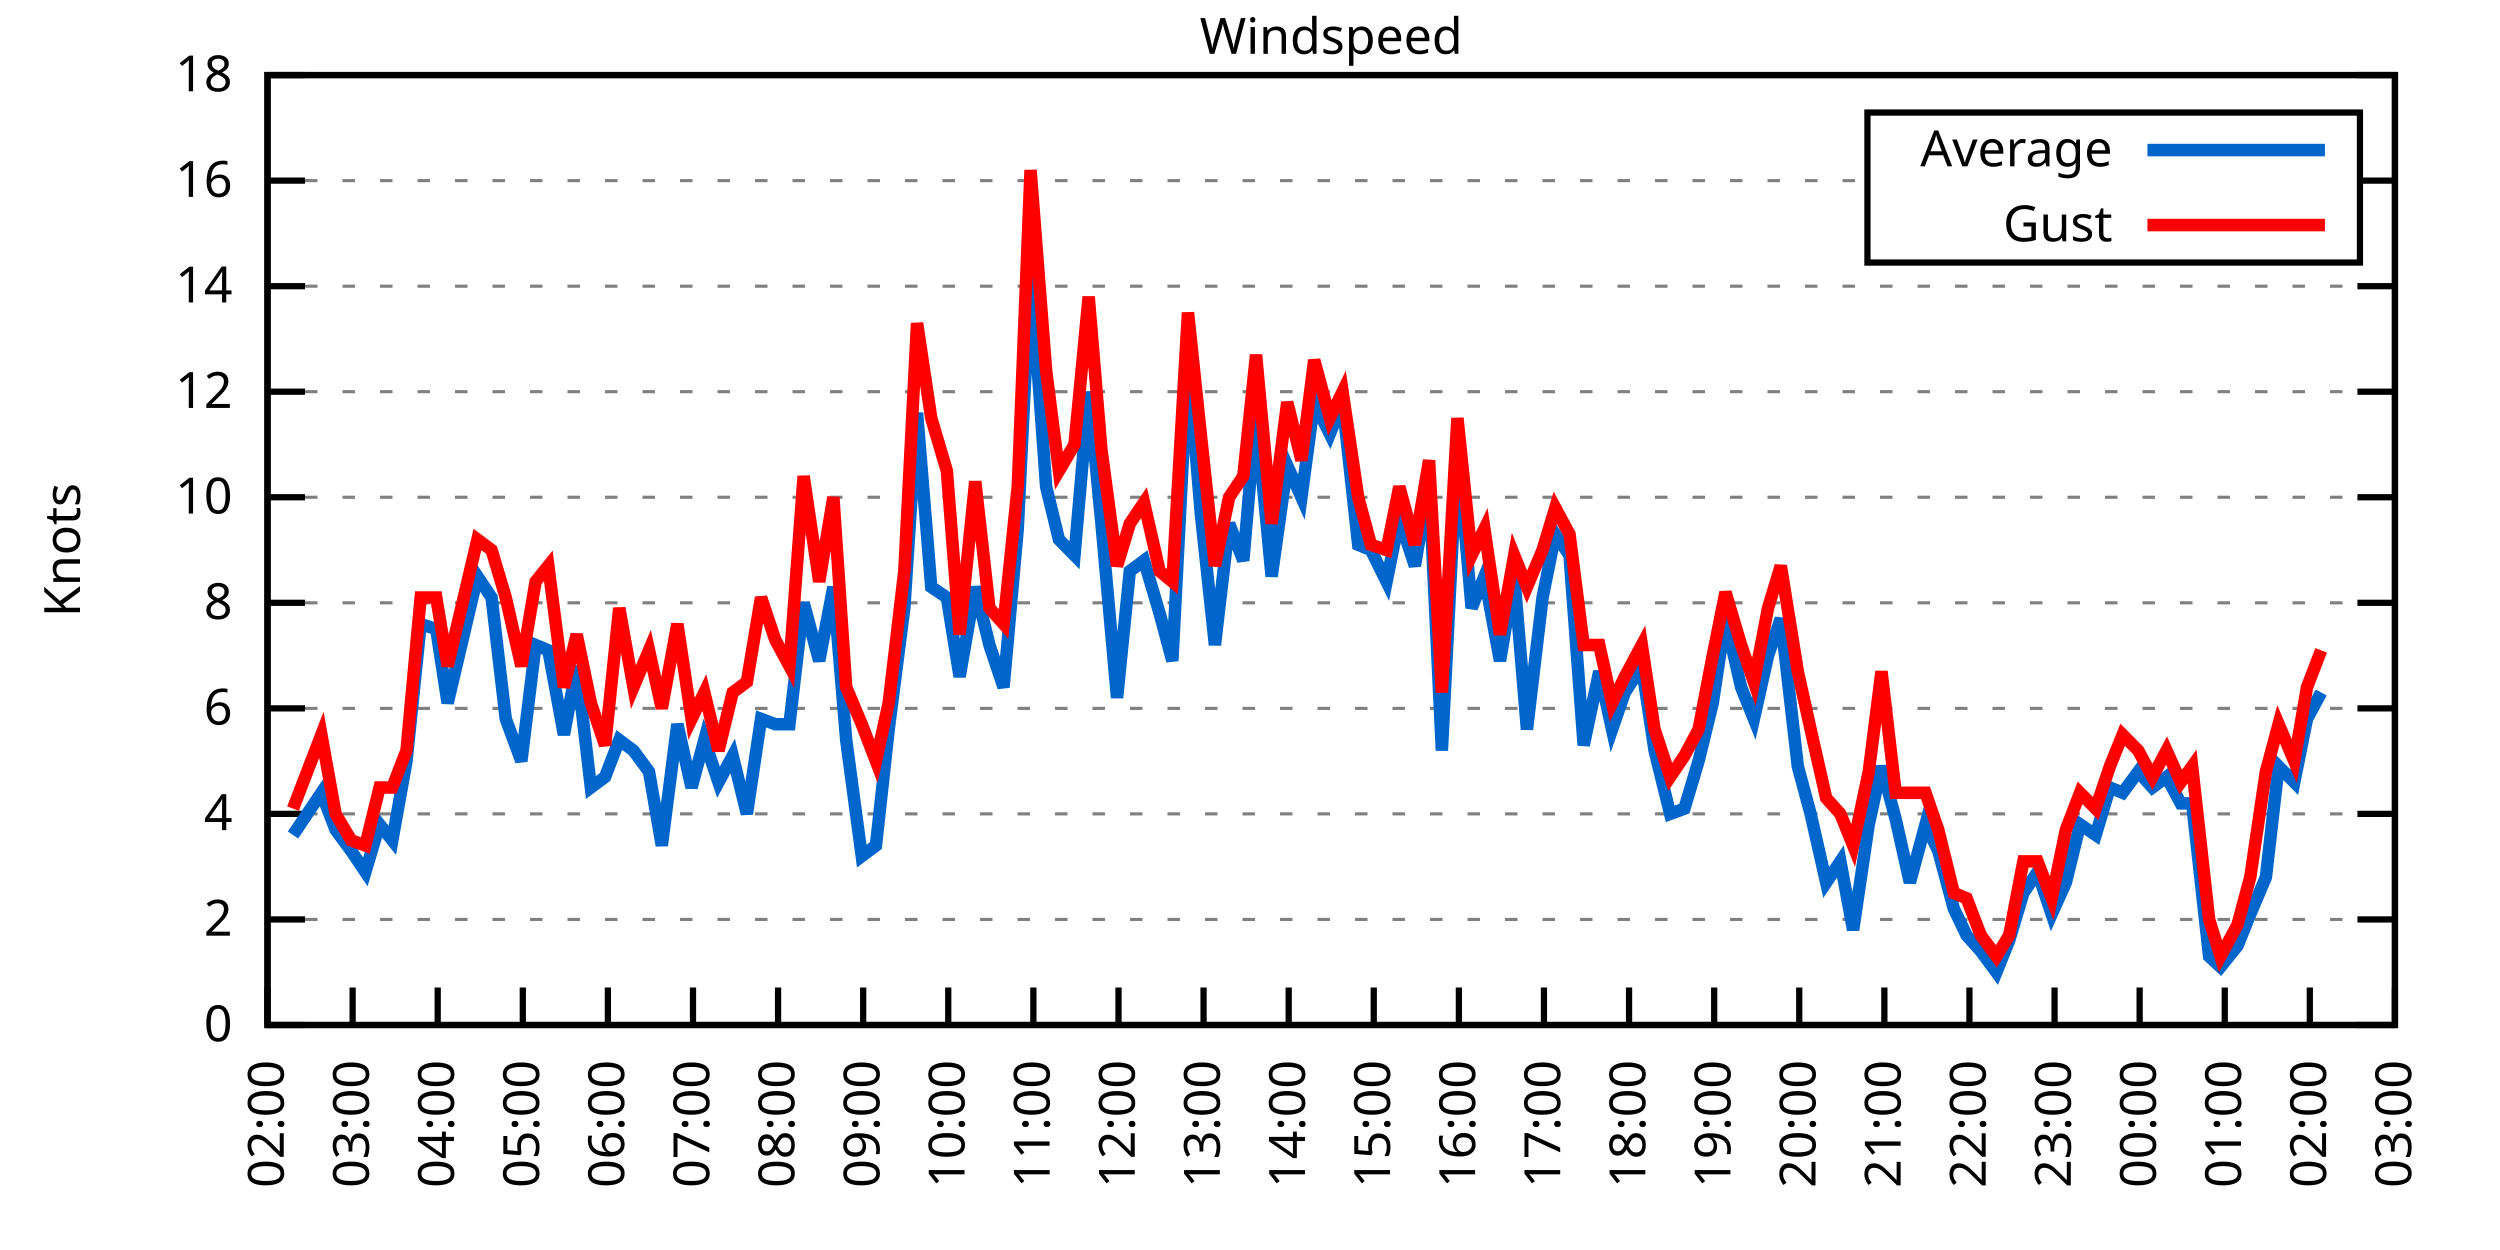
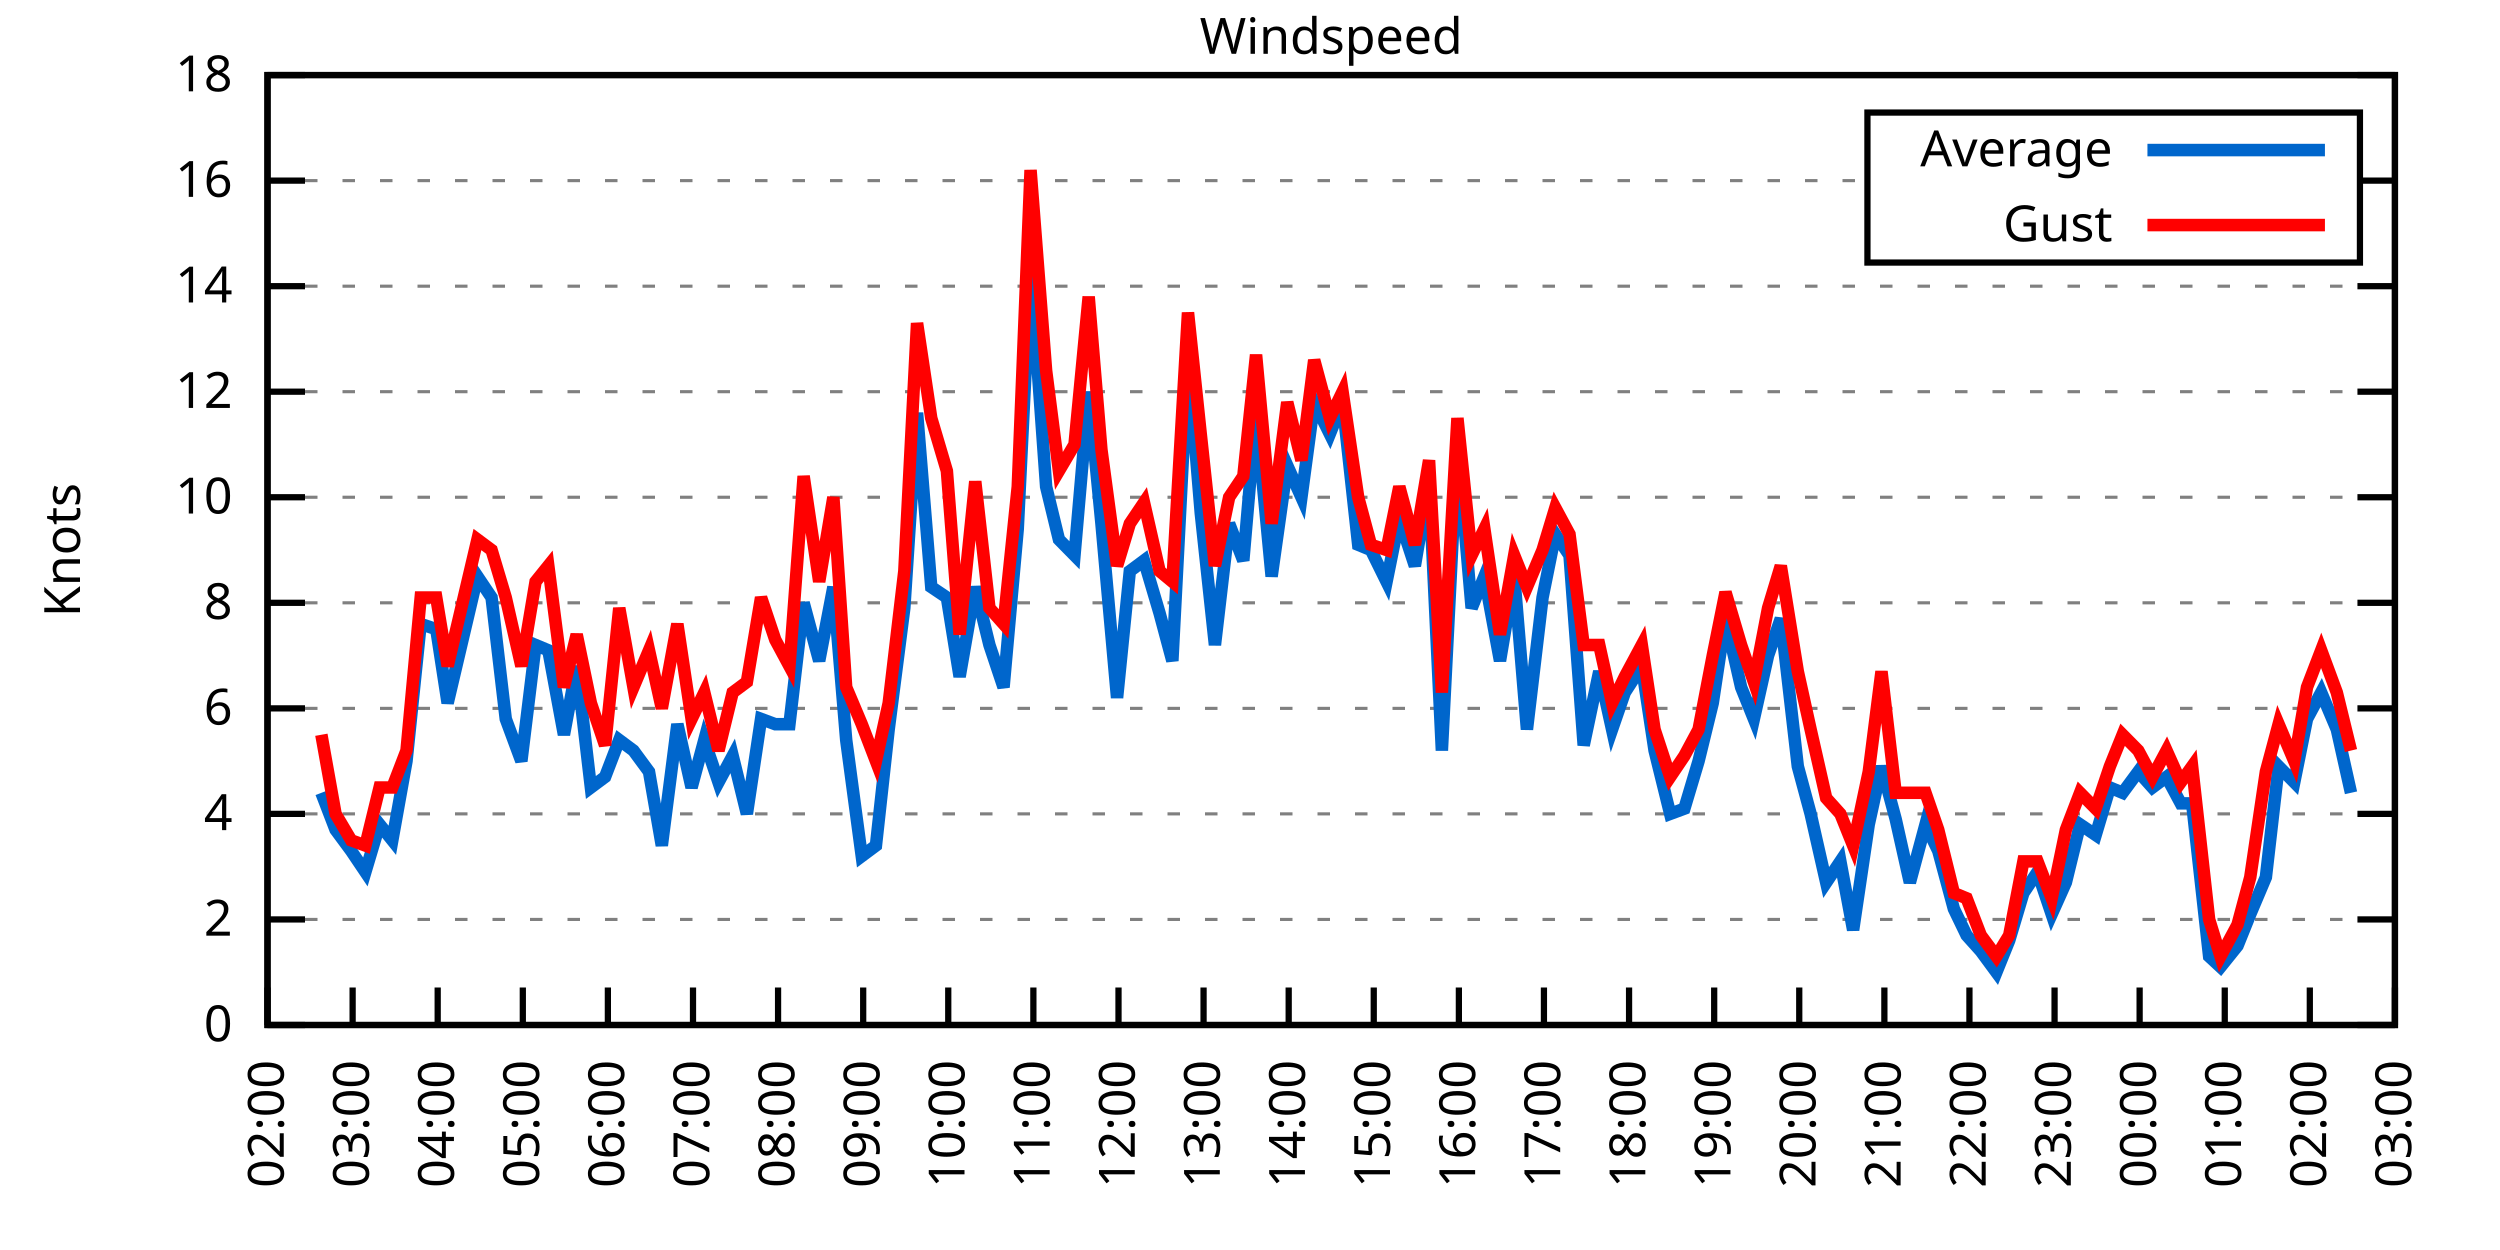
<svg xmlns="http://www.w3.org/2000/svg" xmlns:xlink="http://www.w3.org/1999/xlink" width="400" height="200" viewBox="0 0 400 200">
  <g id="gnuplot_canvas">
    <rect x="0" y="0" width="400" height="200" fill="none" />
    <defs>
      <circle id="gpDot" r="0.5" stroke-width="0.5" stroke="currentColor" />
      <path id="gpPt0" stroke-width="0.333" stroke="currentColor" d="M-1,0 h2 M0,-1 v2" />
      <path id="gpPt1" stroke-width="0.333" stroke="currentColor" d="M-1,-1 L1,1 M1,-1 L-1,1" />
      <path id="gpPt2" stroke-width="0.333" stroke="currentColor" d="M-1,0 L1,0 M0,-1 L0,1 M-1,-1 L1,1 M-1,1 L1,-1" />
      <rect id="gpPt3" stroke-width="0.333" stroke="currentColor" x="-1" y="-1" width="2" height="2" />
      <rect id="gpPt4" stroke-width="0.333" stroke="currentColor" fill="currentColor" x="-1" y="-1" width="2" height="2" />
      <circle id="gpPt5" stroke-width="0.333" stroke="currentColor" cx="0" cy="0" r="1" />
      <use xlink:href="#gpPt5" id="gpPt6" fill="currentColor" stroke="none" />
      <path id="gpPt7" stroke-width="0.333" stroke="currentColor" d="M0,-1.33 L-1.33,0.67 L1.33,0.67 z" />
      <use xlink:href="#gpPt7" id="gpPt8" fill="currentColor" stroke="none" />
      <use xlink:href="#gpPt7" id="gpPt9" stroke="currentColor" transform="rotate(180)" />
      <use xlink:href="#gpPt9" id="gpPt10" fill="currentColor" stroke="none" />
      <use xlink:href="#gpPt3" id="gpPt11" stroke="currentColor" transform="rotate(45)" />
      <use xlink:href="#gpPt11" id="gpPt12" fill="currentColor" stroke="none" />
      <path id="gpPt13" stroke-width="0.333" stroke="currentColor" d="M0,1.330 L1.265,0.411 L0.782,-1.067 L-0.782,-1.076 L-1.265,0.411 z" />
      <use xlink:href="#gpPt13" id="gpPt14" fill="currentColor" stroke="none" />
      <filter id="textbox" filterUnits="objectBoundingBox" x="0" y="0" height="1" width="1">
        <feFlood flood-color="white" flood-opacity="1" result="bgnd" />
        <feComposite in="SourceGraphic" in2="bgnd" operator="atop" />
      </filter>
      <filter id="greybox" filterUnits="objectBoundingBox" x="0" y="0" height="1" width="1">
        <feFlood flood-color="lightgrey" flood-opacity="1" result="grey" />
        <feComposite in="SourceGraphic" in2="grey" operator="atop" />
      </filter>
    </defs>
    <g fill="none" color="white" stroke="currentColor" stroke-width="1.00" stroke-linecap="butt" stroke-linejoin="miter">
</g>
    <g fill="none" color="black" stroke="currentColor" stroke-width="1.00" stroke-linecap="butt" stroke-linejoin="miter">
      <g stroke="none" shape-rendering="crispEdges">
        <polygon fill="rgb(255, 255, 255)" points="42.80,164.00 383.18,164.00 383.18,12.02 42.80,12.02 " />
      </g>
    </g>
    <g fill="none" color="black" stroke="currentColor" stroke-width="1.00" stroke-linecap="butt" stroke-linejoin="miter">
</g>
    <g fill="none" color="black" stroke="black" stroke-width="0.50" stroke-linecap="butt" stroke-linejoin="miter">
</g>
    <g fill="none" color="gray" stroke="currentColor" stroke-width="0.50" stroke-linecap="butt" stroke-linejoin="miter">
      <path stroke="gray" stroke-dasharray="2,4" class="gridline" d="M42.80,164.00 L383.19,164.00  " />
    </g>
    <g fill="none" color="gray" stroke="gray" stroke-width="1.00" stroke-linecap="butt" stroke-linejoin="miter">
</g>
    <g fill="none" color="black" stroke="currentColor" stroke-width="1.00" stroke-linecap="butt" stroke-linejoin="miter">
      <path stroke="black" d="M42.80,164.00 L48.80,164.00 M383.19,164.00 L377.19,164.00  " />
      <g transform="translate(37.20,166.60)" stroke="none" fill="black" font-family="Sans" font-size="8.00" text-anchor="end">
        <text>
          <tspan font-family="Sans"> 0</tspan>
        </text>
      </g>
    </g>
    <g fill="none" color="black" stroke="currentColor" stroke-width="1.00" stroke-linecap="butt" stroke-linejoin="miter">
</g>
    <g fill="none" color="black" stroke="black" stroke-width="0.50" stroke-linecap="butt" stroke-linejoin="miter">
</g>
    <g fill="none" color="gray" stroke="currentColor" stroke-width="0.50" stroke-linecap="butt" stroke-linejoin="miter">
      <path stroke="gray" stroke-dasharray="2,4" class="gridline" d="M42.80,147.11 L383.19,147.11  " />
    </g>
    <g fill="none" color="gray" stroke="gray" stroke-width="1.00" stroke-linecap="butt" stroke-linejoin="miter">
</g>
    <g fill="none" color="black" stroke="currentColor" stroke-width="1.00" stroke-linecap="butt" stroke-linejoin="miter">
      <path stroke="black" d="M42.80,147.11 L48.80,147.11 M383.19,147.11 L377.19,147.11  " />
      <g transform="translate(37.20,149.71)" stroke="none" fill="black" font-family="Sans" font-size="8.00" text-anchor="end">
        <text>
          <tspan font-family="Sans"> 2</tspan>
        </text>
      </g>
    </g>
    <g fill="none" color="black" stroke="currentColor" stroke-width="1.00" stroke-linecap="butt" stroke-linejoin="miter">
</g>
    <g fill="none" color="black" stroke="black" stroke-width="0.50" stroke-linecap="butt" stroke-linejoin="miter">
</g>
    <g fill="none" color="gray" stroke="currentColor" stroke-width="0.50" stroke-linecap="butt" stroke-linejoin="miter">
      <path stroke="gray" stroke-dasharray="2,4" class="gridline" d="M42.80,130.22 L383.19,130.22  " />
    </g>
    <g fill="none" color="gray" stroke="gray" stroke-width="1.00" stroke-linecap="butt" stroke-linejoin="miter">
</g>
    <g fill="none" color="black" stroke="currentColor" stroke-width="1.00" stroke-linecap="butt" stroke-linejoin="miter">
      <path stroke="black" d="M42.80,130.22 L48.80,130.22 M383.19,130.22 L377.19,130.22  " />
      <g transform="translate(37.20,132.82)" stroke="none" fill="black" font-family="Sans" font-size="8.00" text-anchor="end">
        <text>
          <tspan font-family="Sans"> 4</tspan>
        </text>
      </g>
    </g>
    <g fill="none" color="black" stroke="currentColor" stroke-width="1.00" stroke-linecap="butt" stroke-linejoin="miter">
</g>
    <g fill="none" color="black" stroke="black" stroke-width="0.50" stroke-linecap="butt" stroke-linejoin="miter">
</g>
    <g fill="none" color="gray" stroke="currentColor" stroke-width="0.50" stroke-linecap="butt" stroke-linejoin="miter">
      <path stroke="gray" stroke-dasharray="2,4" class="gridline" d="M42.80,113.34 L383.19,113.34  " />
    </g>
    <g fill="none" color="gray" stroke="gray" stroke-width="1.00" stroke-linecap="butt" stroke-linejoin="miter">
</g>
    <g fill="none" color="black" stroke="currentColor" stroke-width="1.00" stroke-linecap="butt" stroke-linejoin="miter">
      <path stroke="black" d="M42.80,113.34 L48.80,113.34 M383.19,113.34 L377.19,113.34  " />
      <g transform="translate(37.20,115.94)" stroke="none" fill="black" font-family="Sans" font-size="8.00" text-anchor="end">
        <text>
          <tspan font-family="Sans"> 6</tspan>
        </text>
      </g>
    </g>
    <g fill="none" color="black" stroke="currentColor" stroke-width="1.00" stroke-linecap="butt" stroke-linejoin="miter">
</g>
    <g fill="none" color="black" stroke="black" stroke-width="0.50" stroke-linecap="butt" stroke-linejoin="miter">
</g>
    <g fill="none" color="gray" stroke="currentColor" stroke-width="0.50" stroke-linecap="butt" stroke-linejoin="miter">
      <path stroke="gray" stroke-dasharray="2,4" class="gridline" d="M42.80,96.45 L383.19,96.45  " />
    </g>
    <g fill="none" color="gray" stroke="gray" stroke-width="1.00" stroke-linecap="butt" stroke-linejoin="miter">
</g>
    <g fill="none" color="black" stroke="currentColor" stroke-width="1.00" stroke-linecap="butt" stroke-linejoin="miter">
      <path stroke="black" d="M42.80,96.45 L48.80,96.45 M383.19,96.45 L377.19,96.45  " />
      <g transform="translate(37.20,99.05)" stroke="none" fill="black" font-family="Sans" font-size="8.00" text-anchor="end">
        <text>
          <tspan font-family="Sans"> 8</tspan>
        </text>
      </g>
    </g>
    <g fill="none" color="black" stroke="currentColor" stroke-width="1.00" stroke-linecap="butt" stroke-linejoin="miter">
</g>
    <g fill="none" color="black" stroke="black" stroke-width="0.50" stroke-linecap="butt" stroke-linejoin="miter">
</g>
    <g fill="none" color="gray" stroke="currentColor" stroke-width="0.50" stroke-linecap="butt" stroke-linejoin="miter">
      <path stroke="gray" stroke-dasharray="2,4" class="gridline" d="M42.80,79.56 L383.19,79.56  " />
    </g>
    <g fill="none" color="gray" stroke="gray" stroke-width="1.00" stroke-linecap="butt" stroke-linejoin="miter">
</g>
    <g fill="none" color="black" stroke="currentColor" stroke-width="1.00" stroke-linecap="butt" stroke-linejoin="miter">
      <path stroke="black" d="M42.80,79.56 L48.80,79.56 M383.19,79.56 L377.19,79.56  " />
      <g transform="translate(37.20,82.16)" stroke="none" fill="black" font-family="Sans" font-size="8.00" text-anchor="end">
        <text>
          <tspan font-family="Sans"> 10</tspan>
        </text>
      </g>
    </g>
    <g fill="none" color="black" stroke="currentColor" stroke-width="1.00" stroke-linecap="butt" stroke-linejoin="miter">
</g>
    <g fill="none" color="black" stroke="black" stroke-width="0.50" stroke-linecap="butt" stroke-linejoin="miter">
</g>
    <g fill="none" color="gray" stroke="currentColor" stroke-width="0.50" stroke-linecap="butt" stroke-linejoin="miter">
      <path stroke="gray" stroke-dasharray="2,4" class="gridline" d="M42.80,62.67 L383.19,62.67  " />
    </g>
    <g fill="none" color="gray" stroke="gray" stroke-width="1.00" stroke-linecap="butt" stroke-linejoin="miter">
</g>
    <g fill="none" color="black" stroke="currentColor" stroke-width="1.00" stroke-linecap="butt" stroke-linejoin="miter">
      <path stroke="black" d="M42.80,62.67 L48.80,62.67 M383.19,62.67 L377.19,62.67  " />
      <g transform="translate(37.20,65.27)" stroke="none" fill="black" font-family="Sans" font-size="8.00" text-anchor="end">
        <text>
          <tspan font-family="Sans"> 12</tspan>
        </text>
      </g>
    </g>
    <g fill="none" color="black" stroke="currentColor" stroke-width="1.00" stroke-linecap="butt" stroke-linejoin="miter">
</g>
    <g fill="none" color="black" stroke="black" stroke-width="0.50" stroke-linecap="butt" stroke-linejoin="miter">
</g>
    <g fill="none" color="gray" stroke="currentColor" stroke-width="0.50" stroke-linecap="butt" stroke-linejoin="miter">
      <path stroke="gray" stroke-dasharray="2,4" class="gridline" d="M42.80,45.79 L383.19,45.79  " />
    </g>
    <g fill="none" color="gray" stroke="gray" stroke-width="1.00" stroke-linecap="butt" stroke-linejoin="miter">
</g>
    <g fill="none" color="black" stroke="currentColor" stroke-width="1.00" stroke-linecap="butt" stroke-linejoin="miter">
      <path stroke="black" d="M42.80,45.79 L48.80,45.79 M383.19,45.79 L377.19,45.79  " />
      <g transform="translate(37.20,48.39)" stroke="none" fill="black" font-family="Sans" font-size="8.00" text-anchor="end">
        <text>
          <tspan font-family="Sans"> 14</tspan>
        </text>
      </g>
    </g>
    <g fill="none" color="black" stroke="currentColor" stroke-width="1.00" stroke-linecap="butt" stroke-linejoin="miter">
</g>
    <g fill="none" color="black" stroke="black" stroke-width="0.50" stroke-linecap="butt" stroke-linejoin="miter">
</g>
    <g fill="none" color="gray" stroke="currentColor" stroke-width="0.50" stroke-linecap="butt" stroke-linejoin="miter">
      <path stroke="gray" stroke-dasharray="2,4" class="gridline" d="M42.80,28.90 L298.79,28.90 M377.59,28.90 L383.19,28.90  " />
    </g>
    <g fill="none" color="gray" stroke="gray" stroke-width="1.00" stroke-linecap="butt" stroke-linejoin="miter">
</g>
    <g fill="none" color="black" stroke="currentColor" stroke-width="1.00" stroke-linecap="butt" stroke-linejoin="miter">
      <path stroke="black" d="M42.80,28.90 L48.80,28.90 M383.19,28.90 L377.19,28.90  " />
      <g transform="translate(37.20,31.50)" stroke="none" fill="black" font-family="Sans" font-size="8.00" text-anchor="end">
        <text>
          <tspan font-family="Sans"> 16</tspan>
        </text>
      </g>
    </g>
    <g fill="none" color="black" stroke="currentColor" stroke-width="1.00" stroke-linecap="butt" stroke-linejoin="miter">
</g>
    <g fill="none" color="black" stroke="black" stroke-width="0.50" stroke-linecap="butt" stroke-linejoin="miter">
</g>
    <g fill="none" color="gray" stroke="currentColor" stroke-width="0.50" stroke-linecap="butt" stroke-linejoin="miter">
      <path stroke="gray" stroke-dasharray="2,4" class="gridline" d="M42.80,12.01 L383.19,12.01  " />
    </g>
    <g fill="none" color="gray" stroke="gray" stroke-width="1.00" stroke-linecap="butt" stroke-linejoin="miter">
</g>
    <g fill="none" color="black" stroke="currentColor" stroke-width="1.00" stroke-linecap="butt" stroke-linejoin="miter">
      <path stroke="black" d="M42.80,12.01 L48.80,12.01 M383.19,12.01 L377.19,12.01  " />
      <g transform="translate(37.20,14.61)" stroke="none" fill="black" font-family="Sans" font-size="8.00" text-anchor="end">
        <text>
          <tspan font-family="Sans"> 18</tspan>
        </text>
      </g>
    </g>
    <g fill="none" color="black" stroke="currentColor" stroke-width="1.00" stroke-linecap="butt" stroke-linejoin="miter">
      <path stroke="black" d="M42.80,164.00 L42.80,158.00  " />
      <g transform="translate(45.40,169.60) rotate(270.00)" stroke="none" fill="black" font-family="Sans" font-size="8.00" text-anchor="end">
        <text>
          <tspan font-family="Sans">02:00</tspan>
        </text>
      </g>
    </g>
    <g fill="none" color="black" stroke="currentColor" stroke-width="1.00" stroke-linecap="butt" stroke-linejoin="miter">
      <path stroke="black" d="M56.42,164.00 L56.42,158.00  " />
      <g transform="translate(59.02,169.60) rotate(270.00)" stroke="none" fill="black" font-family="Sans" font-size="8.00" text-anchor="end">
        <text>
          <tspan font-family="Sans">03:00</tspan>
        </text>
      </g>
    </g>
    <g fill="none" color="black" stroke="currentColor" stroke-width="1.00" stroke-linecap="butt" stroke-linejoin="miter">
      <path stroke="black" d="M70.03,164.00 L70.03,158.00  " />
      <g transform="translate(72.63,169.60) rotate(270.00)" stroke="none" fill="black" font-family="Sans" font-size="8.00" text-anchor="end">
        <text>
          <tspan font-family="Sans">04:00</tspan>
        </text>
      </g>
    </g>
    <g fill="none" color="black" stroke="currentColor" stroke-width="1.00" stroke-linecap="butt" stroke-linejoin="miter">
      <path stroke="black" d="M83.65,164.00 L83.65,158.00  " />
      <g transform="translate(86.25,169.60) rotate(270.00)" stroke="none" fill="black" font-family="Sans" font-size="8.00" text-anchor="end">
        <text>
          <tspan font-family="Sans">05:00</tspan>
        </text>
      </g>
    </g>
    <g fill="none" color="black" stroke="currentColor" stroke-width="1.00" stroke-linecap="butt" stroke-linejoin="miter">
      <path stroke="black" d="M97.26,164.00 L97.26,158.00  " />
      <g transform="translate(99.86,169.60) rotate(270.00)" stroke="none" fill="black" font-family="Sans" font-size="8.00" text-anchor="end">
        <text>
          <tspan font-family="Sans">06:00</tspan>
        </text>
      </g>
    </g>
    <g fill="none" color="black" stroke="currentColor" stroke-width="1.00" stroke-linecap="butt" stroke-linejoin="miter">
      <path stroke="black" d="M110.88,164.00 L110.88,158.00  " />
      <g transform="translate(113.48,169.60) rotate(270.00)" stroke="none" fill="black" font-family="Sans" font-size="8.00" text-anchor="end">
        <text>
          <tspan font-family="Sans">07:00</tspan>
        </text>
      </g>
    </g>
    <g fill="none" color="black" stroke="currentColor" stroke-width="1.00" stroke-linecap="butt" stroke-linejoin="miter">
      <path stroke="black" d="M124.49,164.00 L124.49,158.00  " />
      <g transform="translate(127.09,169.60) rotate(270.00)" stroke="none" fill="black" font-family="Sans" font-size="8.00" text-anchor="end">
        <text>
          <tspan font-family="Sans">08:00</tspan>
        </text>
      </g>
    </g>
    <g fill="none" color="black" stroke="currentColor" stroke-width="1.00" stroke-linecap="butt" stroke-linejoin="miter">
      <path stroke="black" d="M138.11,164.00 L138.11,158.00  " />
      <g transform="translate(140.71,169.60) rotate(270.00)" stroke="none" fill="black" font-family="Sans" font-size="8.00" text-anchor="end">
        <text>
          <tspan font-family="Sans">09:00</tspan>
        </text>
      </g>
    </g>
    <g fill="none" color="black" stroke="currentColor" stroke-width="1.00" stroke-linecap="butt" stroke-linejoin="miter">
      <path stroke="black" d="M151.72,164.00 L151.72,158.00  " />
      <g transform="translate(154.32,169.60) rotate(270.00)" stroke="none" fill="black" font-family="Sans" font-size="8.00" text-anchor="end">
        <text>
          <tspan font-family="Sans">10:00</tspan>
        </text>
      </g>
    </g>
    <g fill="none" color="black" stroke="currentColor" stroke-width="1.00" stroke-linecap="butt" stroke-linejoin="miter">
      <path stroke="black" d="M165.34,164.00 L165.34,158.00  " />
      <g transform="translate(167.94,169.60) rotate(270.00)" stroke="none" fill="black" font-family="Sans" font-size="8.00" text-anchor="end">
        <text>
          <tspan font-family="Sans">11:00</tspan>
        </text>
      </g>
    </g>
    <g fill="none" color="black" stroke="currentColor" stroke-width="1.00" stroke-linecap="butt" stroke-linejoin="miter">
      <path stroke="black" d="M178.96,164.00 L178.96,158.00  " />
      <g transform="translate(181.56,169.60) rotate(270.00)" stroke="none" fill="black" font-family="Sans" font-size="8.00" text-anchor="end">
        <text>
          <tspan font-family="Sans">12:00</tspan>
        </text>
      </g>
    </g>
    <g fill="none" color="black" stroke="currentColor" stroke-width="1.00" stroke-linecap="butt" stroke-linejoin="miter">
      <path stroke="black" d="M192.57,164.00 L192.57,158.00  " />
      <g transform="translate(195.17,169.60) rotate(270.00)" stroke="none" fill="black" font-family="Sans" font-size="8.00" text-anchor="end">
        <text>
          <tspan font-family="Sans">13:00</tspan>
        </text>
      </g>
    </g>
    <g fill="none" color="black" stroke="currentColor" stroke-width="1.00" stroke-linecap="butt" stroke-linejoin="miter">
      <path stroke="black" d="M206.19,164.00 L206.19,158.00  " />
      <g transform="translate(208.79,169.60) rotate(270.00)" stroke="none" fill="black" font-family="Sans" font-size="8.00" text-anchor="end">
        <text>
          <tspan font-family="Sans">14:00</tspan>
        </text>
      </g>
    </g>
    <g fill="none" color="black" stroke="currentColor" stroke-width="1.00" stroke-linecap="butt" stroke-linejoin="miter">
      <path stroke="black" d="M219.80,164.00 L219.80,158.00  " />
      <g transform="translate(222.40,169.60) rotate(270.00)" stroke="none" fill="black" font-family="Sans" font-size="8.00" text-anchor="end">
        <text>
          <tspan font-family="Sans">15:00</tspan>
        </text>
      </g>
    </g>
    <g fill="none" color="black" stroke="currentColor" stroke-width="1.00" stroke-linecap="butt" stroke-linejoin="miter">
      <path stroke="black" d="M233.42,164.00 L233.42,158.00  " />
      <g transform="translate(236.02,169.60) rotate(270.00)" stroke="none" fill="black" font-family="Sans" font-size="8.00" text-anchor="end">
        <text>
          <tspan font-family="Sans">16:00</tspan>
        </text>
      </g>
    </g>
    <g fill="none" color="black" stroke="currentColor" stroke-width="1.00" stroke-linecap="butt" stroke-linejoin="miter">
      <path stroke="black" d="M247.03,164.00 L247.03,158.00  " />
      <g transform="translate(249.63,169.60) rotate(270.00)" stroke="none" fill="black" font-family="Sans" font-size="8.00" text-anchor="end">
        <text>
          <tspan font-family="Sans">17:00</tspan>
        </text>
      </g>
    </g>
    <g fill="none" color="black" stroke="currentColor" stroke-width="1.00" stroke-linecap="butt" stroke-linejoin="miter">
      <path stroke="black" d="M260.65,164.00 L260.65,158.00  " />
      <g transform="translate(263.25,169.60) rotate(270.00)" stroke="none" fill="black" font-family="Sans" font-size="8.00" text-anchor="end">
        <text>
          <tspan font-family="Sans">18:00</tspan>
        </text>
      </g>
    </g>
    <g fill="none" color="black" stroke="currentColor" stroke-width="1.00" stroke-linecap="butt" stroke-linejoin="miter">
      <path stroke="black" d="M274.27,164.00 L274.27,158.00  " />
      <g transform="translate(276.87,169.60) rotate(270.00)" stroke="none" fill="black" font-family="Sans" font-size="8.00" text-anchor="end">
        <text>
          <tspan font-family="Sans">19:00</tspan>
        </text>
      </g>
    </g>
    <g fill="none" color="black" stroke="currentColor" stroke-width="1.00" stroke-linecap="butt" stroke-linejoin="miter">
      <path stroke="black" d="M287.88,164.00 L287.88,158.00  " />
      <g transform="translate(290.48,169.60) rotate(270.00)" stroke="none" fill="black" font-family="Sans" font-size="8.00" text-anchor="end">
        <text>
          <tspan font-family="Sans">20:00</tspan>
        </text>
      </g>
    </g>
    <g fill="none" color="black" stroke="currentColor" stroke-width="1.00" stroke-linecap="butt" stroke-linejoin="miter">
      <path stroke="black" d="M301.50,164.00 L301.50,158.00  " />
      <g transform="translate(304.10,169.60) rotate(270.00)" stroke="none" fill="black" font-family="Sans" font-size="8.00" text-anchor="end">
        <text>
          <tspan font-family="Sans">21:00</tspan>
        </text>
      </g>
    </g>
    <g fill="none" color="black" stroke="currentColor" stroke-width="1.00" stroke-linecap="butt" stroke-linejoin="miter">
      <path stroke="black" d="M315.11,164.00 L315.11,158.00  " />
      <g transform="translate(317.71,169.60) rotate(270.00)" stroke="none" fill="black" font-family="Sans" font-size="8.00" text-anchor="end">
        <text>
          <tspan font-family="Sans">22:00</tspan>
        </text>
      </g>
    </g>
    <g fill="none" color="black" stroke="currentColor" stroke-width="1.00" stroke-linecap="butt" stroke-linejoin="miter">
      <path stroke="black" d="M328.73,164.00 L328.73,158.00  " />
      <g transform="translate(331.33,169.60) rotate(270.00)" stroke="none" fill="black" font-family="Sans" font-size="8.00" text-anchor="end">
        <text>
          <tspan font-family="Sans">23:00</tspan>
        </text>
      </g>
    </g>
    <g fill="none" color="black" stroke="currentColor" stroke-width="1.00" stroke-linecap="butt" stroke-linejoin="miter">
      <path stroke="black" d="M342.34,164.00 L342.34,158.00  " />
      <g transform="translate(344.94,169.60) rotate(270.00)" stroke="none" fill="black" font-family="Sans" font-size="8.00" text-anchor="end">
        <text>
          <tspan font-family="Sans">00:00</tspan>
        </text>
      </g>
    </g>
    <g fill="none" color="black" stroke="currentColor" stroke-width="1.00" stroke-linecap="butt" stroke-linejoin="miter">
      <path stroke="black" d="M355.96,164.00 L355.96,158.00  " />
      <g transform="translate(358.56,169.60) rotate(270.00)" stroke="none" fill="black" font-family="Sans" font-size="8.00" text-anchor="end">
        <text>
          <tspan font-family="Sans">01:00</tspan>
        </text>
      </g>
    </g>
    <g fill="none" color="black" stroke="currentColor" stroke-width="1.00" stroke-linecap="butt" stroke-linejoin="miter">
      <path stroke="black" d="M369.57,164.00 L369.57,158.00  " />
      <g transform="translate(372.17,169.60) rotate(270.00)" stroke="none" fill="black" font-family="Sans" font-size="8.00" text-anchor="end">
        <text>
          <tspan font-family="Sans">02:00</tspan>
        </text>
      </g>
    </g>
    <g fill="none" color="black" stroke="currentColor" stroke-width="1.00" stroke-linecap="butt" stroke-linejoin="miter">
      <path stroke="black" d="M383.19,164.00 L383.19,158.00  " />
      <g transform="translate(385.79,169.60) rotate(270.00)" stroke="none" fill="black" font-family="Sans" font-size="8.00" text-anchor="end">
        <text>
          <tspan font-family="Sans">03:00</tspan>
        </text>
      </g>
    </g>
    <g fill="none" color="black" stroke="currentColor" stroke-width="1.00" stroke-linecap="butt" stroke-linejoin="miter">
</g>
    <g fill="none" color="black" stroke="currentColor" stroke-width="1.00" stroke-linecap="butt" stroke-linejoin="miter">
      <path stroke="black" d="M42.80,12.01 L42.80,164.00 L383.19,164.00 L383.19,12.01 L42.80,12.01 Z  " />
    </g>
    <g fill="none" color="black" stroke="currentColor" stroke-width="1.00" stroke-linecap="butt" stroke-linejoin="miter">
</g>
    <g fill="none" color="black" stroke="currentColor" stroke-width="1.00" stroke-linecap="butt" stroke-linejoin="miter">
      <path stroke="black" d="M298.79,42.01 L298.79,18.01 L377.59,18.01 L377.59,42.01 L298.79,42.01 Z  " />
    </g>
    <g id="Windspeed_plot_1">
      <g fill="none" color="white" stroke="black" stroke-width="2.00" stroke-linecap="butt" stroke-linejoin="miter">
</g>
      <g fill="none" color="black" stroke="currentColor" stroke-width="2.00" stroke-linecap="butt" stroke-linejoin="miter">
        <g transform="translate(337.99,26.61)" stroke="none" fill="black" font-family="Sans" font-size="8.00" text-anchor="end">
          <text>
            <tspan font-family="Sans">Average</tspan>
          </text>
        </g>
      </g>
      <g fill="none" color="black" stroke="currentColor" stroke-width="2.00" stroke-linecap="butt" stroke-linejoin="miter">
-         <path stroke="rgb(  0, 102, 204)" d="M343.59,24.01 L371.99,24.01 M46.88,133.60 L51.42,126.85 L53.69,132.76 L56.19,136.14 L58.46,139.51 L60.73,131.91   L62.77,134.45 L65.04,121.78 L67.31,99.83 L69.80,100.67 L71.62,112.49 L76.39,92.23 L78.65,95.60 L80.92,115.03   L83.42,121.78 L85.69,103.20 L87.73,104.05 L90.23,117.56 L92.27,106.58 L94.54,126.00 L96.81,124.31 L99.08,118.40   L101.35,120.09 L103.84,123.47 L105.89,135.29 L108.38,115.87 L110.65,126.00 L112.69,118.40 L114.96,125.16 L117.23,120.94   L119.50,130.22 L121.77,115.03 L124.04,115.87 L126.31,115.87 L128.58,96.45 L131.07,105.74 L133.34,93.92 L135.39,118.40   L137.88,136.98 L140.15,135.29 L142.19,116.71 L144.69,97.29 L146.73,66.05 L149.00,93.92 L151.50,95.60 L153.54,108.27   L156.04,93.92 L158.31,103.20 L160.57,109.96 L162.84,84.63 L164.89,43.25 L167.38,77.87 L169.43,86.32 L171.92,88.85   L174.19,62.67 L176.23,83.78 L178.73,111.65 L180.77,91.38 L183.04,89.69 L185.54,98.14 L187.58,105.74 L190.08,57.61   L192.12,82.09 L194.39,103.20 L196.66,83.78 L198.93,89.69 L200.97,66.05 L203.46,92.23 L205.96,74.49 L208.23,79.56   L210.27,64.36 L212.77,69.43 L214.81,64.36 L217.31,87.16 L219.35,88.00 L221.85,93.07 L223.89,82.94 L226.38,90.54   L228.65,77.03 L230.70,120.09 L233.19,71.12 L235.46,97.29 L237.50,92.23 L240.00,105.74 L242.27,92.23 L244.31,116.71   L246.81,95.60 L248.85,85.47 L251.12,88.85 L253.39,119.25 L255.88,107.43 L257.93,116.71 L259.97,110.80 L262.69,106.58   L264.73,120.09 L267.23,130.22 L269.50,129.38 L271.77,121.78 L274.04,112.49 L276.08,98.98 L278.58,109.96 L280.62,115.03   L282.89,104.89 L284.93,98.98 L287.65,122.62 L289.70,130.22 L292.19,141.20 L294.46,137.82 L296.50,148.80 L299.00,131.91   L301.04,122.62 L303.31,131.07 L305.58,141.20 L308.08,131.91 L310.12,136.14 L312.62,145.42 L314.66,149.65 L316.93,152.18   L319.42,155.56 L321.47,150.49 L323.74,142.89 L326.00,139.51 L328.27,146.27 L330.54,141.20 L332.81,131.91 L335.31,133.60   L337.58,126.00 L339.62,126.85 L342.12,123.47 L344.39,126.00 L346.65,124.31 L348.92,128.54 L350.74,128.54 L353.46,153.02   L355.28,154.71 L358.00,151.33 L360.04,146.27 L362.54,140.36 L364.58,122.62 L367.08,125.16 L369.12,115.03 L371.39,110.80    " />
+         <path stroke="rgb(  0, 102, 204)" d="M343.59,24.01 L371.99,24.01 M51.42,126.85 L53.69,132.76 L56.19,136.14 L58.46,139.51 L60.73,131.91 L62.77,134.45   L65.04,121.78 L67.31,99.83 L69.80,100.67 L71.62,112.49 L76.39,92.23 L78.65,95.60 L80.92,115.03 L83.42,121.78   L85.69,103.20 L87.73,104.05 L90.23,117.56 L92.27,106.58 L94.54,126.00 L96.81,124.31 L99.08,118.40 L101.35,120.09   L103.84,123.47 L105.89,135.29 L108.38,115.87 L110.65,126.00 L112.69,118.40 L114.96,125.16 L117.23,120.94 L119.50,130.22   L121.77,115.03 L124.04,115.87 L126.31,115.87 L128.58,96.45 L131.07,105.74 L133.34,93.92 L135.39,118.40 L137.88,136.98   L140.15,135.29 L142.19,116.71 L144.69,97.29 L146.73,66.05 L149.00,93.92 L151.50,95.60 L153.54,108.27 L156.04,93.92   L158.31,103.20 L160.57,109.96 L162.84,84.63 L164.89,43.25 L167.38,77.87 L169.43,86.32 L171.92,88.85 L174.19,62.67   L176.23,83.78 L178.73,111.65 L180.77,91.38 L183.04,89.69 L185.54,98.14 L187.58,105.74 L190.08,57.61 L192.12,82.09   L194.39,103.20 L196.66,83.78 L198.93,89.69 L200.97,66.05 L203.46,92.23 L205.96,74.49 L208.23,79.56 L210.27,64.36   L212.77,69.43 L214.81,64.36 L217.31,87.16 L219.35,88.00 L221.85,93.07 L223.89,82.94 L226.38,90.54 L228.65,77.03   L230.70,120.09 L233.19,71.12 L235.46,97.29 L237.50,92.23 L240.00,105.74 L242.27,92.23 L244.31,116.71 L246.81,95.60   L248.85,85.47 L251.12,88.85 L253.39,119.25 L255.88,107.43 L257.93,116.71 L259.97,110.80 L262.69,106.58 L264.73,120.09   L267.23,130.22 L269.50,129.38 L271.77,121.78 L274.04,112.49 L276.08,98.98 L278.58,109.96 L280.62,115.03 L282.89,104.89   L284.93,98.98 L287.65,122.62 L289.70,130.22 L292.19,141.20 L294.46,137.82 L296.50,148.80 L299.00,131.91 L301.04,122.62   L303.31,131.07 L305.58,141.20 L308.08,131.91 L310.12,136.14 L312.62,145.42 L314.66,149.65 L316.93,152.18 L319.42,155.56   L321.47,150.49 L323.74,142.89 L326.00,139.51 L328.27,146.27 L330.54,141.20 L332.81,131.91 L335.31,133.60 L337.58,126.00   L339.62,126.85 L342.12,123.47 L344.39,126.00 L346.65,124.31 L348.92,128.54 L350.74,128.54 L353.46,153.02 L355.28,154.71   L358.00,151.33 L360.04,146.27 L362.54,140.36 L364.58,122.62 L367.08,125.16 L369.12,115.03 L371.39,110.80 L373.89,116.71   L376.16,126.85  " />
      </g>
    </g>
    <g id="Windspeed_plot_2">
      <g fill="none" color="black" stroke="currentColor" stroke-width="2.00" stroke-linecap="butt" stroke-linejoin="miter">
        <g transform="translate(337.99,38.61)" stroke="none" fill="black" font-family="Sans" font-size="8.00" text-anchor="end">
          <text>
            <tspan font-family="Sans">Gust</tspan>
          </text>
        </g>
      </g>
      <g fill="none" color="black" stroke="currentColor" stroke-width="2.00" stroke-linecap="butt" stroke-linejoin="miter">
-         <path stroke="rgb(255,   0,   0)" d="M343.59,36.01 L371.99,36.01 M46.88,129.38 L51.42,117.56 L53.69,130.22 L56.19,134.45 L58.46,135.29 L60.73,126.00   L62.77,126.00 L65.04,120.09 L67.31,95.60 L69.80,95.60 L71.62,106.58 L76.39,86.32 L78.65,88.00 L80.92,95.60   L83.42,106.58 L85.69,93.07 L87.73,90.54 L90.23,109.96 L92.27,101.52 L94.54,112.49 L96.81,119.25 L99.08,97.29   L101.35,109.96 L103.84,104.05 L105.89,113.34 L108.38,99.83 L110.65,115.03 L112.69,110.80 L114.96,120.09 L117.23,110.80   L119.50,109.11 L121.77,95.60 L124.04,102.36 L126.31,106.58 L128.58,76.18 L131.07,93.07 L133.34,79.56 L135.39,109.96   L137.88,115.87 L140.15,121.78 L142.19,112.49 L144.69,91.38 L146.73,51.70 L149.00,66.90 L151.50,75.34 L153.54,101.52   L156.04,77.03 L158.31,97.29 L160.57,99.83 L162.84,77.87 L164.89,27.21 L167.38,59.30 L169.43,75.34 L171.92,71.12   L174.19,47.47 L176.23,71.96 L178.73,90.54 L180.77,83.78 L183.04,80.41 L185.54,91.38 L187.58,93.07 L190.08,50.01   L192.12,69.43 L194.39,90.54 L196.66,79.56 L198.93,76.18 L200.97,56.76 L203.46,83.78 L205.96,64.36 L208.23,73.65   L210.27,57.61 L212.77,66.90 L214.81,62.67 L217.31,79.56 L219.35,87.16 L221.85,88.00 L223.89,77.87 L226.38,87.16   L228.65,73.65 L230.70,110.80 L233.19,66.90 L235.46,88.85 L237.50,84.63 L240.00,101.52 L242.27,88.85 L244.31,93.92   L246.81,88.00 L248.85,81.25 L251.12,85.47 L253.39,103.20 L255.88,103.20 L257.93,112.49 L259.97,108.27 L262.69,103.20   L264.73,116.71 L267.23,124.31 L269.50,120.94 L271.77,116.71 L274.04,104.89 L276.08,94.76 L278.58,103.20 L280.62,109.11   L282.89,97.29 L284.93,90.54 L287.65,107.43 L289.70,116.71 L292.19,127.69 L294.46,130.22 L296.50,135.29 L299.00,123.47   L301.04,107.43 L303.31,126.85 L305.58,126.85 L308.08,126.85 L310.12,132.76 L312.62,142.89 L314.66,143.73 L316.93,149.65   L319.42,153.02 L321.47,149.65 L323.74,137.82 L326.00,137.82 L328.27,143.73 L330.54,132.76 L332.81,126.85 L335.31,129.38   L337.58,122.62 L339.62,117.56 L342.12,120.09 L344.39,124.31 L346.65,120.09 L348.92,125.16 L350.74,122.62 L353.46,147.11   L355.28,153.02 L358.00,147.96 L360.04,140.36 L362.54,123.47 L364.58,115.87 L367.08,121.78 L369.12,109.96 L371.39,104.05    " />
+         <path stroke="rgb(255,   0,   0)" d="M343.59,36.01 L371.99,36.01 M51.42,117.56 L53.69,130.22 L56.19,134.45 L58.46,135.29 L60.73,126.00 L62.77,126.00   L65.04,120.09 L67.31,95.60 L69.80,95.60 L71.62,106.58 L76.39,86.32 L78.65,88.00 L80.92,95.60 L83.42,106.58   L85.69,93.07 L87.73,90.54 L90.23,109.96 L92.27,101.52 L94.54,112.49 L96.81,119.25 L99.08,97.29 L101.35,109.96   L103.84,104.05 L105.89,113.34 L108.38,99.83 L110.65,115.03 L112.69,110.80 L114.96,120.09 L117.23,110.80 L119.50,109.11   L121.77,95.60 L124.04,102.36 L126.31,106.58 L128.58,76.18 L131.07,93.07 L133.34,79.56 L135.39,109.96 L137.88,115.87   L140.15,121.78 L142.19,112.49 L144.69,91.38 L146.73,51.70 L149.00,66.90 L151.50,75.34 L153.54,101.52 L156.04,77.03   L158.31,97.29 L160.57,99.83 L162.84,77.87 L164.89,27.21 L167.38,59.30 L169.43,75.34 L171.92,71.12 L174.19,47.47   L176.23,71.96 L178.73,90.54 L180.77,83.78 L183.04,80.41 L185.54,91.38 L187.58,93.07 L190.08,50.01 L192.12,69.43   L194.39,90.54 L196.66,79.56 L198.93,76.18 L200.97,56.76 L203.46,83.78 L205.96,64.36 L208.23,73.65 L210.27,57.61   L212.77,66.90 L214.81,62.67 L217.31,79.56 L219.35,87.16 L221.85,88.00 L223.89,77.87 L226.38,87.16 L228.65,73.65   L230.70,110.80 L233.19,66.90 L235.46,88.85 L237.50,84.63 L240.00,101.52 L242.27,88.85 L244.31,93.92 L246.81,88.00   L248.85,81.25 L251.12,85.47 L253.39,103.20 L255.88,103.20 L257.93,112.49 L259.97,108.27 L262.69,103.20 L264.73,116.71   L267.23,124.31 L269.50,120.94 L271.77,116.71 L274.04,104.89 L276.08,94.76 L278.58,103.20 L280.62,109.11 L282.89,97.29   L284.93,90.54 L287.65,107.43 L289.70,116.71 L292.19,127.69 L294.46,130.22 L296.50,135.29 L299.00,123.47 L301.04,107.43   L303.31,126.85 L305.58,126.85 L308.08,126.85 L310.12,132.76 L312.62,142.89 L314.66,143.73 L316.93,149.65 L319.42,153.02   L321.47,149.65 L323.74,137.82 L326.00,137.82 L328.27,143.73 L330.54,132.76 L332.81,126.85 L335.31,129.38 L337.58,122.62   L339.62,117.56 L342.12,120.09 L344.39,124.31 L346.65,120.09 L348.92,125.16 L350.74,122.62 L353.46,147.11 L355.28,153.02   L358.00,147.96 L360.04,140.36 L362.54,123.47 L364.58,115.87 L367.08,121.78 L369.12,109.96 L371.39,104.05 L373.89,110.80   L376.16,120.09  " />
      </g>
    </g>
    <g fill="none" color="black" stroke="currentColor" stroke-width="2.00" stroke-linecap="butt" stroke-linejoin="miter">
</g>
    <g fill="none" color="black" stroke="black" stroke-width="1.00" stroke-linecap="butt" stroke-linejoin="miter">
</g>
    <g fill="none" color="black" stroke="currentColor" stroke-width="1.00" stroke-linecap="butt" stroke-linejoin="miter">
      <path stroke="black" d="M42.80,12.01 L42.80,164.00 L383.19,164.00 L383.19,12.01 L42.80,12.01 Z  " />
      <g transform="translate(12.80,88.01) rotate(270.00)" stroke="none" fill="black" font-family="Sans" font-size="8.00" text-anchor="middle">
        <text>
          <tspan font-family="Sans">Knots</tspan>
        </text>
      </g>
    </g>
    <g fill="none" color="black" stroke="currentColor" stroke-width="1.00" stroke-linecap="butt" stroke-linejoin="miter">
</g>
    <g fill="none" color="black" stroke="currentColor" stroke-width="1.00" stroke-linecap="butt" stroke-linejoin="miter">
      <g transform="translate(212.99,8.61)" stroke="none" fill="black" font-family="Sans" font-size="8.00" text-anchor="middle">
        <text>
          <tspan font-family="Sans">Windspeed</tspan>
        </text>
      </g>
    </g>
    <g fill="none" color="black" stroke="currentColor" stroke-width="1.00" stroke-linecap="butt" stroke-linejoin="miter">
</g>
  </g>
</svg>
